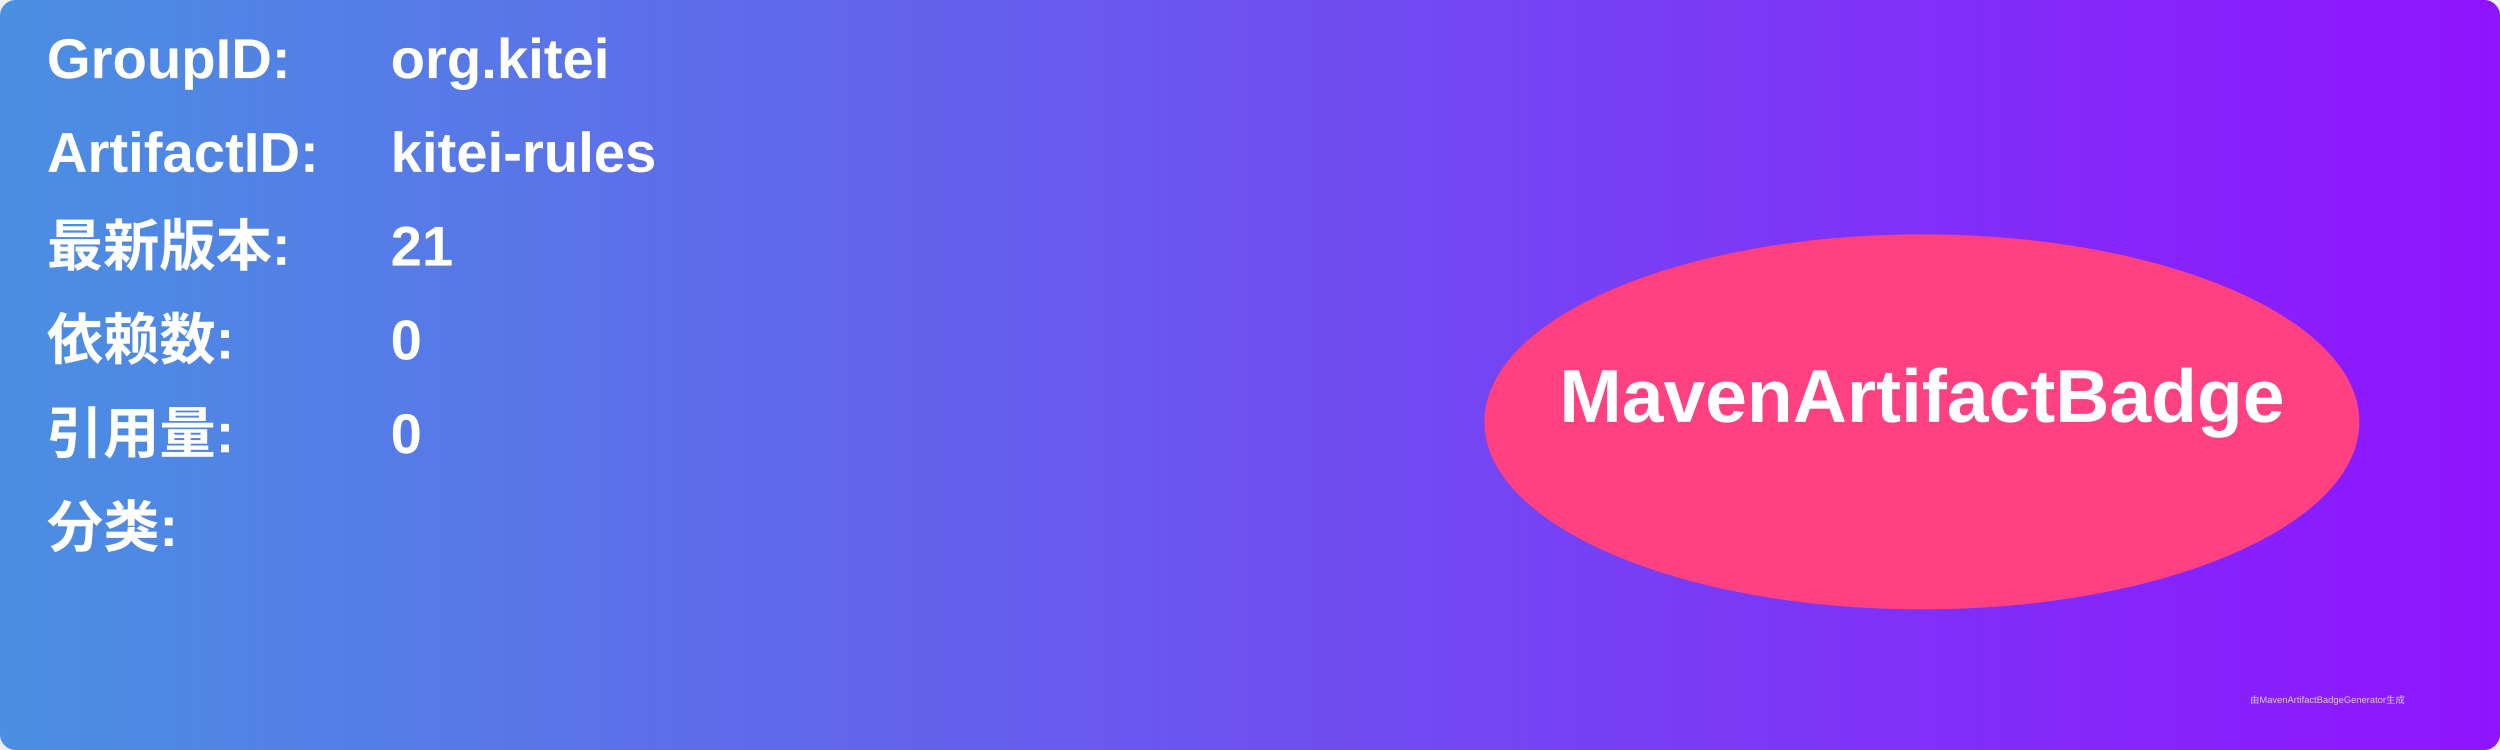
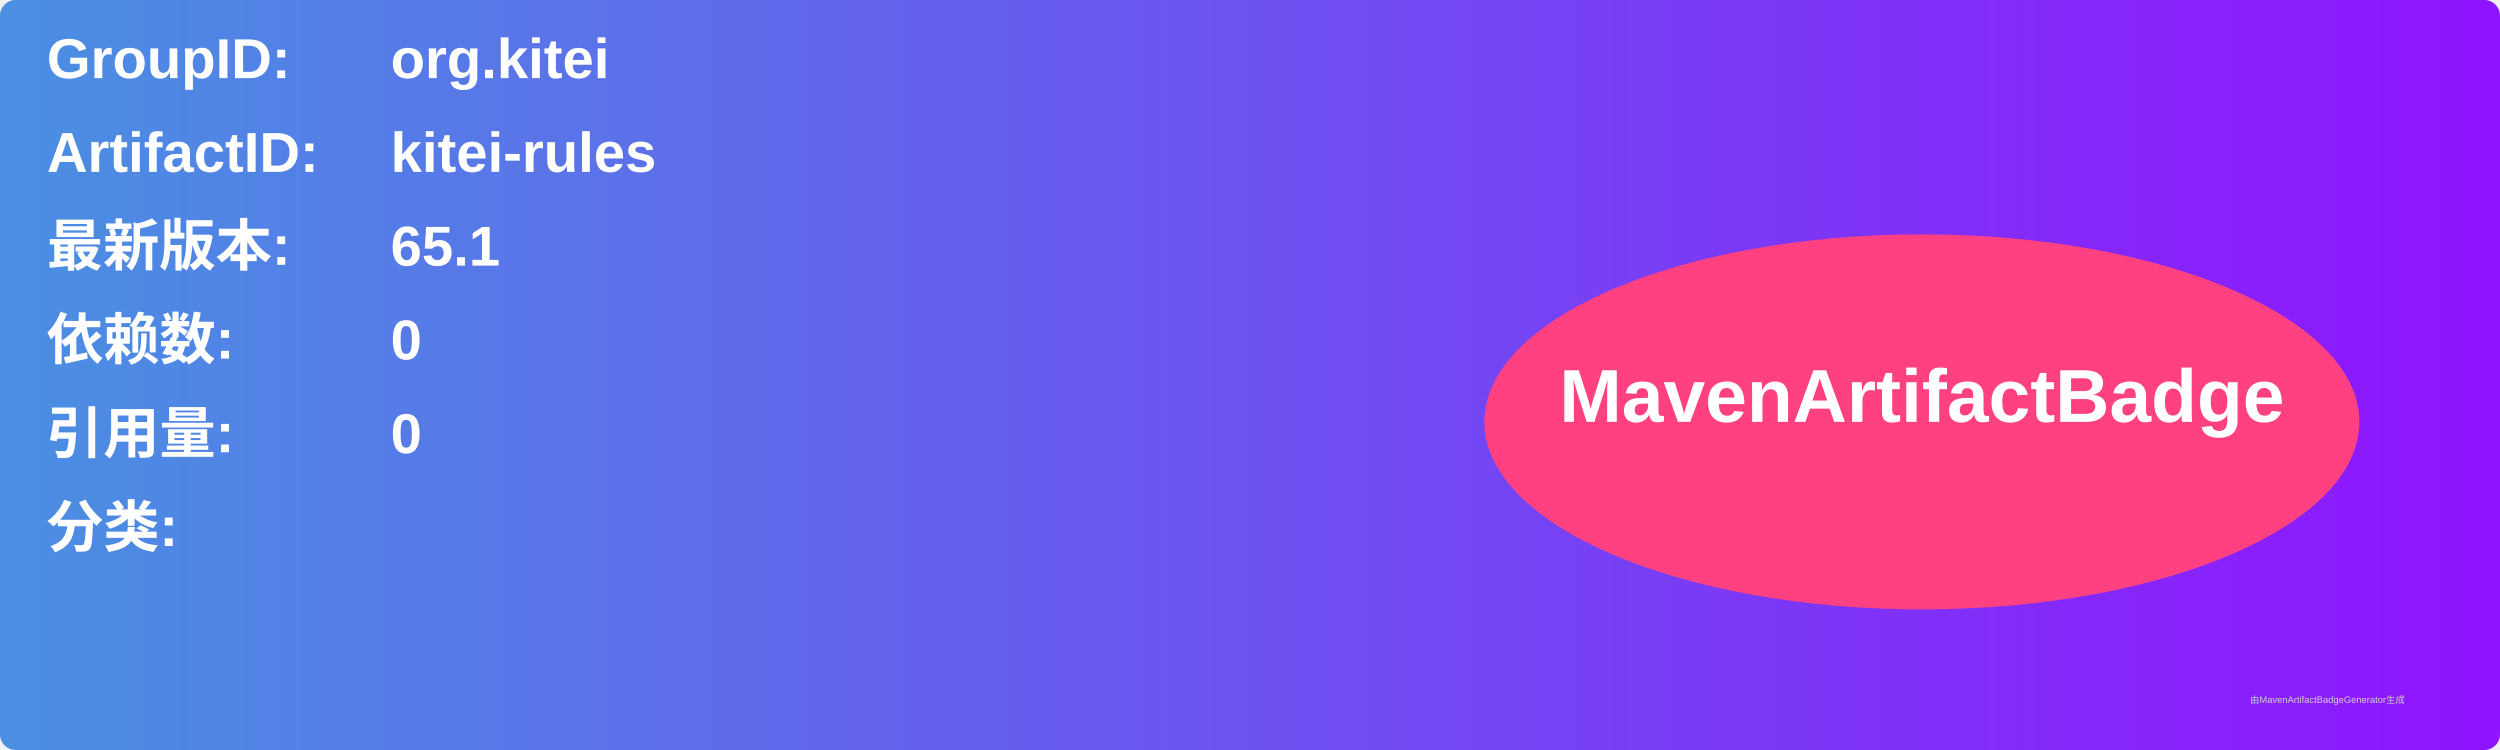
<svg xmlns="http://www.w3.org/2000/svg" width="800" height="240" viewBox="0 0 800 240">
  <linearGradient id="grad" x1="0%" y1="0%" x2="100%" y2="0%">
    <stop offset="0%" stop-color="#4a90e2" />
    <stop offset="100%" stop-color="#9013fe" />
  </linearGradient>
  <rect width="100%" height="100%" rx="5" ry="5" fill="url(#grad)" />
  <g transform="translate(15, 15)">
    <text x="0" y="10" font-family="Arial" font-size="18" fill="white" font-weight="bold" width="260">GroupID:</text>
    <text x="110" y="10" font-family="Arial" font-size="18" fill="white" font-weight="bold" width="460">org.kitei</text>
    <text x="0" y="40" font-family="Arial" font-size="18" fill="white" font-weight="bold" width="260">ArtifactID:</text>
    <text x="110" y="40" font-family="Arial" font-size="18" fill="white" font-weight="bold" width="460">kitei-rules</text>
    <text x="0" y="70" font-family="Arial" font-size="18" fill="white" font-weight="bold">最新版本:</text>
    <text x="110" y="70" font-family="Arial" font-size="18" fill="white" font-weight="bold">
-       <tspan font-weight="bold">21</tspan>
+       <tspan font-weight="bold">65.1</tspan>
    </text>
    <text x="0" y="100" font-family="Arial" font-size="18" fill="white" font-weight="bold">依赖数: </text>
    <text x="110" y="100" font-family="Arial" font-size="18" fill="white">
      <tspan font-weight="bold">0</tspan>
    </text>
    <text x="0" y="130" font-family="Arial" font-size="18" fill="white" font-weight="bold">引用量: </text>
    <text x="110" y="130" font-family="Arial" font-size="18" fill="white">
      <tspan font-weight="bold">0</tspan>
    </text>
    <text x="0" y="160" font-family="Arial" font-size="18" fill="white" font-weight="bold">分类:</text>
    <text x="10" y="190" font-family="Arial" font-size="10" fill="white">
      <tspan font-weight="bold" />
    </text>
    <ellipse cx="600" cy="120" rx="140" ry="60" fill="#ff4081" />
    <text x="600" y="120" text-anchor="middle" font-family="Arial" font-size="24" fill="white" font-weight="bold">MavenArtifactBadge</text>
  </g>
  <text x="720" y="225" font-family="Arial" font-size="3" fill="#d0d0d0">由MavenArtifactBadgeGenerator生成</text>
</svg>
